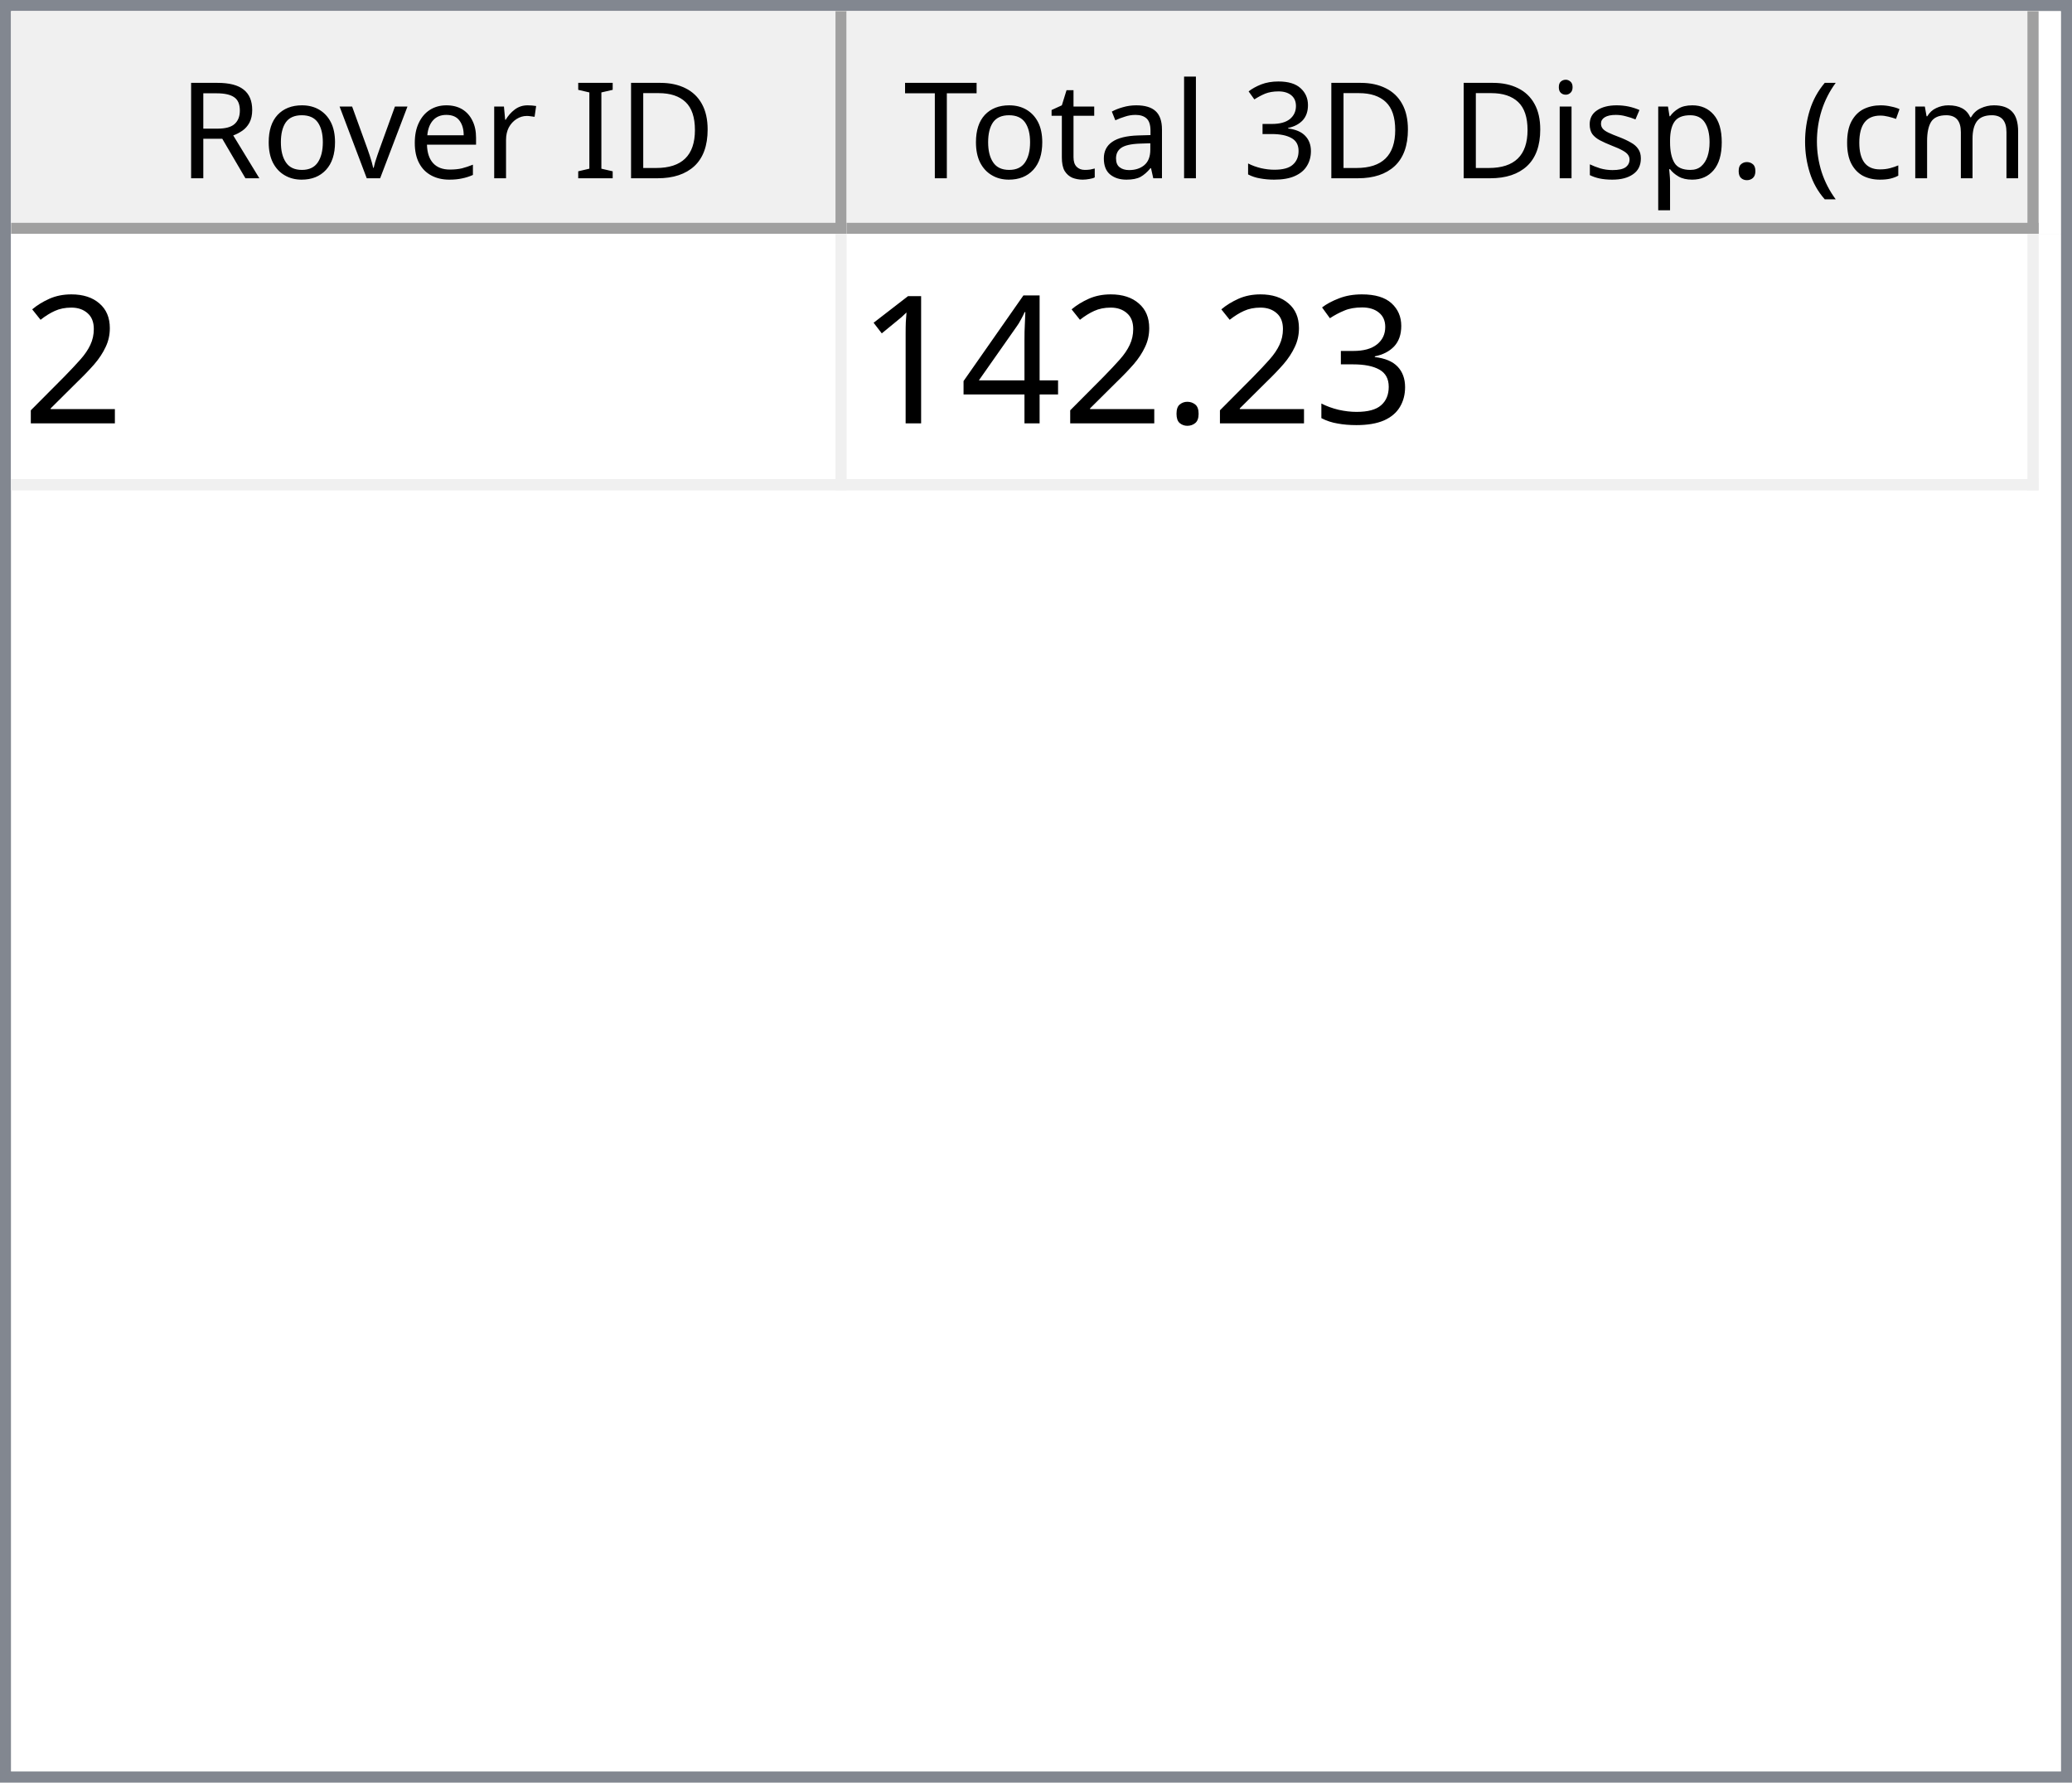
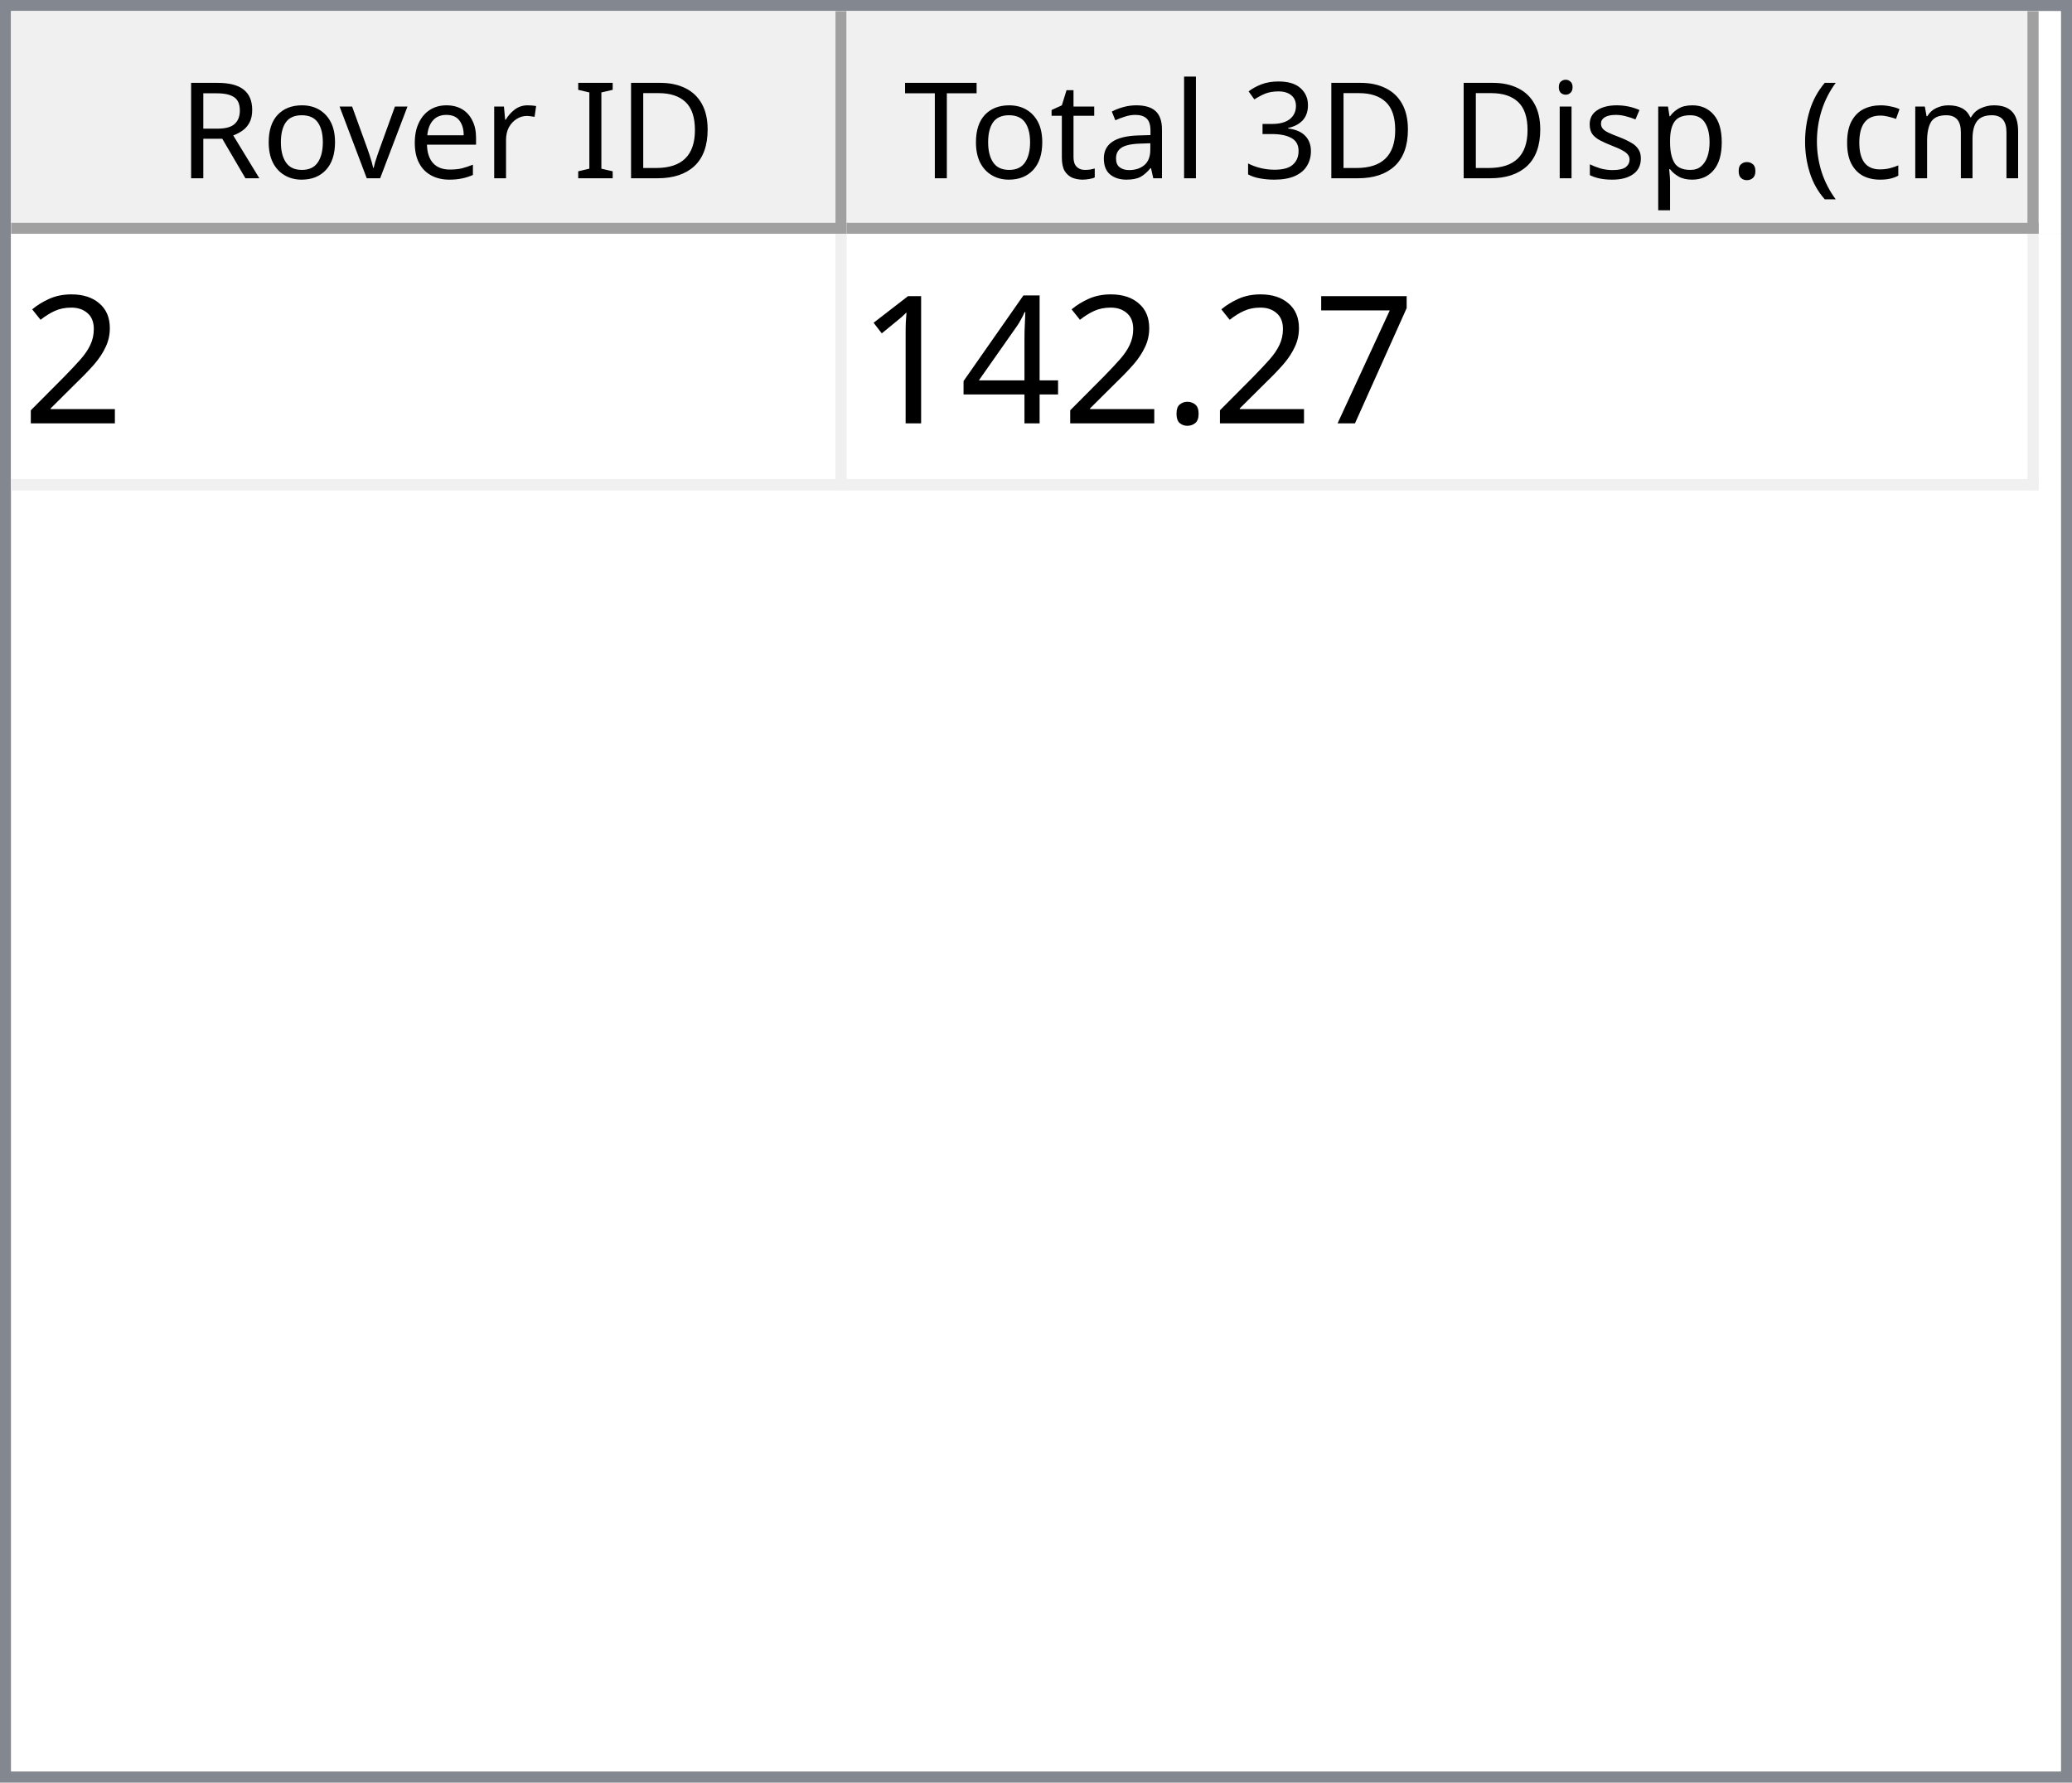
<svg xmlns="http://www.w3.org/2000/svg" style="fill-opacity:1; color-rendering:auto; color-interpolation:auto; text-rendering:auto; stroke:black; stroke-linecap:square; stroke-miterlimit:10; shape-rendering:auto; stroke-opacity:1; fill:black; stroke-dasharray:none; font-weight:normal; stroke-width:1; font-family:'Dialog'; font-style:normal; stroke-linejoin:miter; font-size:12px; stroke-dashoffset:0; image-rendering:auto;" width="186" height="160">
  <defs id="genericDefs" />
  <g>
    <defs id="defs1">
      <clipPath clipPathUnits="userSpaceOnUse" id="clipPath1">
        <path d="M0 0 L186 0 L186 160 L0 160 L0 0 Z" />
      </clipPath>
      <clipPath clipPathUnits="userSpaceOnUse" id="clipPath2">
        <path d="M0 0 L0 160 L186 160 L186 0 Z" />
      </clipPath>
      <clipPath clipPathUnits="userSpaceOnUse" id="clipPath3">
        <path d="M0 0 L0 20 L184 20 L184 0 Z" />
      </clipPath>
      <clipPath clipPathUnits="userSpaceOnUse" id="clipPath4">
        <path d="M0 0 L0 20 L75 20 L75 0 Z" />
      </clipPath>
      <clipPath clipPathUnits="userSpaceOnUse" id="clipPath5">
        <path d="M1 1 L1 19 L74 19 L74 1 Z" />
      </clipPath>
      <clipPath clipPathUnits="userSpaceOnUse" id="clipPath6">
        <path d="M0 0 L0 18 L73 18 L73 0 Z" />
      </clipPath>
      <clipPath clipPathUnits="userSpaceOnUse" id="clipPath7">
        <path d="M-0.5 -0.5 L-0.5 19.5 L74.5 19.5 L74.5 -0.5 Z" />
      </clipPath>
      <clipPath clipPathUnits="userSpaceOnUse" id="clipPath8">
        <path d="M0 0 L0 20 L107 20 L107 0 Z" />
      </clipPath>
      <clipPath clipPathUnits="userSpaceOnUse" id="clipPath9">
        <path d="M1 1 L1 19 L106 19 L106 1 Z" />
      </clipPath>
      <clipPath clipPathUnits="userSpaceOnUse" id="clipPath10">
        <path d="M0 0 L0 18 L105 18 L105 0 Z" />
      </clipPath>
      <clipPath clipPathUnits="userSpaceOnUse" id="clipPath11">
        <path d="M-0.5 -0.5 L-0.5 19.5 L106.5 19.5 L106.5 -0.5 Z" />
      </clipPath>
      <clipPath clipPathUnits="userSpaceOnUse" id="clipPath12">
        <path d="M0 0 L0 138 L184 138 L184 0 Z" />
      </clipPath>
      <clipPath clipPathUnits="userSpaceOnUse" id="clipPath13">
        <path d="M0 0 L0 23 L182 23 L182 0 Z" />
      </clipPath>
      <clipPath clipPathUnits="userSpaceOnUse" id="clipPath14">
        <path d="M-0.5 -0.5 L-0.5 22.5 L181.5 22.5 L181.5 -0.5 Z" />
      </clipPath>
      <clipPath clipPathUnits="userSpaceOnUse" id="clipPath15">
        <path d="M0 0 L0 22 L74 22 L74 0 Z" />
      </clipPath>
      <clipPath clipPathUnits="userSpaceOnUse" id="clipPath16">
        <path d="M0 0 L0 22 L106 22 L106 0 Z" />
      </clipPath>
      <font horiz-adv-x="64.551" id="font1">
        <font-face ascent="107.91" descent="25.098" units-per-em="100" style="font-style:normal; font-family:Segoe UI; font-weight:normal;" />
        <missing-glyph horiz-adv-x="64.551" d="M8.109 0 L8.109 68.266 L56.453 68.266 L56.453 0 L8.109 0 ZM15.328 7.234 L49.219 7.234 L49.219 61.031 L15.328 61.031 L15.328 7.234 Z" />
        <glyph unicode="D" horiz-adv-x="70.117" d="M9.188 0 L9.188 70.016 L28.516 70.016 Q65.531 70.016 65.531 35.891 Q65.531 19.672 55.25 9.836 Q44.969 0 27.734 0 L9.188 0 ZM17.391 62.594 L17.391 7.422 L27.828 7.422 Q41.609 7.422 49.273 14.797 Q56.938 22.172 56.938 35.688 Q56.938 62.594 28.328 62.594 L17.391 62.594 Z" />
        <glyph unicode="I" horiz-adv-x="26.611" d="M17.391 0 L9.188 0 L9.188 70.016 L17.391 70.016 L17.391 0 Z" />
        <glyph unicode=" " horiz-adv-x="27.393" d="" />
        <glyph unicode="r" horiz-adv-x="34.766" d="M34.188 41.891 Q32.078 43.5 28.125 43.5 Q23 43.5 19.555 38.672 Q16.109 33.844 16.109 25.484 L16.109 0 L8.109 0 L8.109 50 L16.109 50 L16.109 39.703 L16.312 39.703 Q18.016 44.969 21.531 47.922 Q25.047 50.875 29.391 50.875 Q32.516 50.875 34.188 50.203 L34.188 41.891 Z" />
        <glyph unicode="e" horiz-adv-x="52.295" d="M48.297 23 L12.984 23 Q13.188 14.656 17.484 10.109 Q21.781 5.562 29.297 5.562 Q37.75 5.562 44.828 11.141 L44.828 3.609 Q38.234 -1.172 27.391 -1.172 Q16.797 -1.172 10.742 5.641 Q4.688 12.453 4.688 24.812 Q4.688 36.469 11.305 43.82 Q17.922 51.172 27.734 51.172 Q37.547 51.172 42.922 44.828 Q48.297 38.484 48.297 27.203 L48.297 23 ZM40.094 29.781 Q40.047 36.719 36.75 40.578 Q33.453 44.438 27.594 44.438 Q21.922 44.438 17.969 40.383 Q14.016 36.328 13.094 29.781 L40.094 29.781 Z" />
        <glyph unicode="v" horiz-adv-x="47.9" d="M47.406 50 L27.484 0 L19.625 0 L0.688 50 L9.469 50 L22.172 13.672 Q23.578 9.672 23.922 6.688 L24.125 6.688 Q24.609 10.453 25.688 13.484 L38.969 50 L47.406 50 Z" />
        <glyph unicode="o" horiz-adv-x="58.594" d="M29 -1.172 Q17.922 -1.172 11.305 5.836 Q4.688 12.844 4.688 24.422 Q4.688 37.016 11.57 44.094 Q18.453 51.172 30.172 51.172 Q41.359 51.172 47.633 44.289 Q53.906 37.406 53.906 25.203 Q53.906 13.234 47.141 6.031 Q40.375 -1.172 29 -1.172 ZM29.594 44.438 Q21.875 44.438 17.383 39.188 Q12.891 33.938 12.891 24.703 Q12.891 15.828 17.43 10.695 Q21.969 5.562 29.594 5.562 Q37.359 5.562 41.531 10.594 Q45.703 15.625 45.703 24.906 Q45.703 34.281 41.531 39.359 Q37.359 44.438 29.594 44.438 Z" />
        <glyph unicode="R" horiz-adv-x="59.814" d="M59.375 0 L49.609 0 L37.891 19.625 Q36.281 22.359 34.766 24.289 Q33.25 26.219 31.664 27.438 Q30.078 28.656 28.25 29.219 Q26.422 29.781 24.125 29.781 L17.391 29.781 L17.391 0 L9.188 0 L9.188 70.016 L30.078 70.016 Q34.672 70.016 38.555 68.867 Q42.438 67.719 45.289 65.375 Q48.141 63.031 49.758 59.547 Q51.375 56.062 51.375 51.375 Q51.375 47.703 50.273 44.656 Q49.172 41.609 47.148 39.211 Q45.125 36.812 42.266 35.133 Q39.406 33.453 35.844 32.516 L35.844 32.328 Q37.594 31.547 38.891 30.547 Q40.188 29.547 41.359 28.18 Q42.531 26.812 43.68 25.078 Q44.828 23.344 46.234 21.047 L59.375 0 ZM17.391 62.594 L17.391 37.203 L28.516 37.203 Q31.594 37.203 34.203 38.133 Q36.812 39.062 38.719 40.797 Q40.625 42.531 41.703 45.047 Q42.781 47.562 42.781 50.688 Q42.781 56.297 39.141 59.445 Q35.5 62.594 28.609 62.594 L17.391 62.594 Z" />
        <glyph unicode=")" horiz-adv-x="30.176" d="M8.297 -15.922 L1.172 -15.922 Q16.406 2.344 16.406 26.812 Q16.406 51.469 1.078 70.016 L8.297 70.016 Q23.531 52.156 23.531 26.703 Q23.531 1.375 8.297 -15.922 Z" />
        <glyph unicode="m" horiz-adv-x="86.133" d="M79.109 0 L71.094 0 L71.094 28.719 Q71.094 37.016 68.531 40.727 Q65.969 44.438 59.906 44.438 Q54.781 44.438 51.195 39.75 Q47.609 35.062 47.609 28.516 L47.609 0 L39.594 0 L39.594 29.688 Q39.594 44.438 28.219 44.438 Q22.953 44.438 19.531 40.016 Q16.109 35.594 16.109 28.516 L16.109 0 L8.109 0 L8.109 50 L16.109 50 L16.109 42.094 L16.312 42.094 Q21.625 51.172 31.844 51.172 Q36.969 51.172 40.773 48.312 Q44.578 45.453 46 40.828 Q51.562 51.172 62.594 51.172 Q79.109 51.172 79.109 30.812 L79.109 0 Z" />
        <glyph unicode="c" horiz-adv-x="46.191" d="M42.188 2.297 Q36.422 -1.172 28.516 -1.172 Q17.828 -1.172 11.258 5.789 Q4.688 12.75 4.688 23.828 Q4.688 36.188 11.766 43.68 Q18.844 51.172 30.672 51.172 Q37.25 51.172 42.281 48.734 L42.281 40.531 Q36.719 44.438 30.375 44.438 Q22.703 44.438 17.797 38.945 Q12.891 33.453 12.891 24.516 Q12.891 15.719 17.508 10.641 Q22.125 5.562 29.891 5.562 Q36.422 5.562 42.188 9.906 L42.188 2.297 Z" />
        <glyph unicode="(" horiz-adv-x="30.176" d="M29.109 -15.922 L21.969 -15.922 Q6.844 1.375 6.844 26.703 Q6.844 52.156 21.969 70.016 L29.203 70.016 Q13.875 51.469 13.875 26.812 Q13.875 2.344 29.109 -15.922 Z" />
        <glyph unicode="." horiz-adv-x="21.68" d="M10.891 -1.078 Q8.641 -1.078 7.055 0.539 Q5.469 2.156 5.469 4.391 Q5.469 6.641 7.055 8.273 Q8.641 9.906 10.891 9.906 Q13.188 9.906 14.797 8.273 Q16.406 6.641 16.406 4.391 Q16.406 2.156 14.797 0.539 Q13.188 -1.078 10.891 -1.078 Z" />
        <glyph unicode="p" horiz-adv-x="58.789" d="M16.312 7.234 L16.109 7.234 L16.109 -23 L8.109 -23 L8.109 50 L16.109 50 L16.109 41.219 L16.312 41.219 Q22.219 51.172 33.594 51.172 Q43.266 51.172 48.688 44.461 Q54.109 37.75 54.109 26.469 Q54.109 13.922 48 6.375 Q41.891 -1.172 31.297 -1.172 Q21.578 -1.172 16.312 7.234 ZM16.109 27.391 L16.109 20.406 Q16.109 14.203 20.141 9.883 Q24.172 5.562 30.375 5.562 Q37.641 5.562 41.773 11.133 Q45.906 16.703 45.906 26.609 Q45.906 34.969 42.047 39.703 Q38.188 44.438 31.594 44.438 Q24.609 44.438 20.359 39.578 Q16.109 34.719 16.109 27.391 Z" />
        <glyph unicode="s" horiz-adv-x="42.432" d="M5.078 1.812 L5.078 10.406 Q11.625 5.562 19.484 5.562 Q30.031 5.562 30.031 12.594 Q30.031 14.594 29.125 15.992 Q28.219 17.391 26.68 18.461 Q25.141 19.531 23.07 20.383 Q21 21.234 18.609 22.172 Q15.281 23.484 12.766 24.828 Q10.25 26.172 8.57 27.859 Q6.891 29.547 6.031 31.695 Q5.172 33.844 5.172 36.719 Q5.172 40.234 6.789 42.945 Q8.406 45.656 11.086 47.484 Q13.766 49.312 17.211 50.242 Q20.656 51.172 24.312 51.172 Q30.812 51.172 35.938 48.922 L35.938 40.828 Q30.422 44.438 23.25 44.438 Q21 44.438 19.195 43.922 Q17.391 43.406 16.094 42.477 Q14.797 41.547 14.086 40.258 Q13.375 38.969 13.375 37.406 Q13.375 35.453 14.086 34.133 Q14.797 32.812 16.164 31.789 Q17.531 30.766 19.484 29.938 Q21.438 29.109 23.922 28.125 Q27.25 26.859 29.883 25.516 Q32.516 24.172 34.375 22.484 Q36.234 20.797 37.234 18.602 Q38.234 16.406 38.234 13.375 Q38.234 9.672 36.602 6.938 Q34.969 4.203 32.234 2.398 Q29.5 0.594 25.93 -0.289 Q22.359 -1.172 18.453 -1.172 Q10.75 -1.172 5.078 1.812 Z" />
        <glyph unicode="i" horiz-adv-x="24.219" d="M12.203 62.703 Q10.062 62.703 8.547 64.164 Q7.031 65.625 7.031 67.875 Q7.031 70.125 8.547 71.609 Q10.062 73.094 12.203 73.094 Q14.406 73.094 15.945 71.609 Q17.484 70.125 17.484 67.875 Q17.484 65.719 15.945 64.211 Q14.406 62.703 12.203 62.703 ZM16.109 0 L8.109 0 L8.109 50 L16.109 50 L16.109 0 Z" />
        <glyph unicode="3" horiz-adv-x="53.906" d="M46.531 19.828 Q46.531 15.094 44.75 11.211 Q42.969 7.328 39.719 4.57 Q36.469 1.812 31.93 0.297 Q27.391 -1.219 21.922 -1.219 Q11.922 -1.219 6 2.594 L6 11.188 Q13.094 5.609 22.219 5.609 Q25.875 5.609 28.828 6.539 Q31.781 7.469 33.906 9.227 Q36.031 10.984 37.18 13.477 Q38.328 15.969 38.328 19.094 Q38.328 32.812 18.797 32.812 L12.984 32.812 L12.984 39.594 L18.5 39.594 Q35.797 39.594 35.797 52.484 Q35.797 64.406 22.609 64.406 Q15.188 64.406 8.688 59.422 L8.688 67.188 Q15.375 71.188 24.609 71.188 Q29 71.188 32.57 69.969 Q36.141 68.75 38.68 66.555 Q41.219 64.359 42.609 61.281 Q44 58.203 44 54.5 Q44 40.672 30.031 36.719 L30.031 36.531 Q33.594 36.141 36.625 34.797 Q39.656 33.453 41.852 31.305 Q44.047 29.156 45.289 26.25 Q46.531 23.344 46.531 19.828 Z" />
        <glyph unicode="l" horiz-adv-x="24.219" d="M16.109 0 L8.109 0 L8.109 74.031 L16.109 74.031 L16.109 0 Z" />
        <glyph unicode="a" horiz-adv-x="50.879" d="M43.891 0 L35.891 0 L35.891 7.812 L35.688 7.812 Q30.469 -1.172 20.312 -1.172 Q12.844 -1.172 8.617 2.781 Q4.391 6.734 4.391 13.281 Q4.391 27.297 20.906 29.594 L35.891 31.688 Q35.891 44.438 25.594 44.438 Q16.547 44.438 9.281 38.281 L9.281 46.484 Q16.656 51.172 26.266 51.172 Q43.891 51.172 43.891 32.516 L43.891 0 ZM35.891 25.297 L23.828 23.641 Q18.266 22.859 15.43 20.875 Q12.594 18.891 12.594 13.875 Q12.594 10.203 15.211 7.883 Q17.828 5.562 22.172 5.562 Q28.125 5.562 32.008 9.742 Q35.891 13.922 35.891 20.312 L35.891 25.297 Z" />
        <glyph unicode="t" horiz-adv-x="33.887" d="M31.297 0.484 Q28.469 -1.078 23.828 -1.078 Q10.688 -1.078 10.688 13.578 L10.688 43.172 L2.094 43.172 L2.094 50 L10.688 50 L10.688 62.203 L18.703 64.797 L18.703 50 L31.297 50 L31.297 43.172 L18.703 43.172 L18.703 14.984 Q18.703 9.969 20.414 7.82 Q22.125 5.672 26.078 5.672 Q29.109 5.672 31.297 7.328 L31.297 0.484 Z" />
        <glyph unicode="T" horiz-adv-x="52.393" d="M50.594 62.594 L30.375 62.594 L30.375 0 L22.172 0 L22.172 62.594 L2 62.594 L2 70.016 L50.594 70.016 L50.594 62.594 Z" />
      </font>
      <font horiz-adv-x="75.0" id="font2">
        <font-face ascent="100.537" descent="21.973" units-per-em="100" style="font-style:normal; font-family:sans-serif; font-weight:normal;" />
        <missing-glyph horiz-adv-x="75.0" d="M12.5 0 L12.5 62.5 L62.5 62.5 L62.5 0 L12.5 0 ZM14.062 1.562 L60.938 1.562 L60.938 60.938 L14.062 60.938 L14.062 1.562 Z" />
        <glyph unicode="2" horiz-adv-x="55.615" d="M50.344 8.453 L50.344 0 L3.031 0 Q2.938 3.172 4.047 6.109 Q5.859 10.938 9.836 15.625 Q13.812 20.312 21.344 26.469 Q33.016 36.031 37.117 41.625 Q41.219 47.219 41.219 52.203 Q41.219 57.422 37.477 61.008 Q33.734 64.594 27.734 64.594 Q21.391 64.594 17.578 60.789 Q13.766 56.984 13.719 50.25 L4.688 51.172 Q5.609 61.281 11.664 66.578 Q17.719 71.875 27.938 71.875 Q38.234 71.875 44.242 66.164 Q50.25 60.453 50.25 52 Q50.25 47.703 48.492 43.555 Q46.734 39.406 42.656 34.812 Q38.578 30.219 29.109 22.219 Q21.188 15.578 18.945 13.211 Q16.703 10.844 15.234 8.453 L50.344 8.453 Z" />
-         <glyph unicode="3" horiz-adv-x="55.615" d="M4.203 18.891 L12.984 20.062 Q14.5 12.594 18.141 9.297 Q21.781 6 27 6 Q33.203 6 37.477 10.297 Q41.75 14.594 41.75 20.953 Q41.75 27 37.797 30.93 Q33.844 34.859 27.734 34.859 Q25.25 34.859 21.531 33.891 L22.516 41.609 Q23.391 41.5 23.922 41.5 Q29.547 41.5 34.039 44.43 Q38.531 47.359 38.531 53.469 Q38.531 58.297 35.258 61.477 Q31.984 64.656 26.812 64.656 Q21.688 64.656 18.266 61.43 Q14.844 58.203 13.875 51.766 L5.078 53.328 Q6.688 62.156 12.398 67.016 Q18.109 71.875 26.609 71.875 Q32.469 71.875 37.398 69.359 Q42.328 66.844 44.945 62.5 Q47.562 58.156 47.562 53.266 Q47.562 48.641 45.07 44.828 Q42.578 41.016 37.703 38.766 Q44.047 37.312 47.562 32.695 Q51.078 28.078 51.078 21.141 Q51.078 11.766 44.242 5.25 Q37.406 -1.266 26.953 -1.266 Q17.531 -1.266 11.305 4.352 Q5.078 9.969 4.203 18.891 Z" />
+         <glyph unicode="7" horiz-adv-x="55.615" d="M4.734 62.203 L4.734 70.656 L51.078 70.656 L51.078 63.812 Q44.234 56.547 37.523 44.484 Q30.812 32.422 27.156 19.672 Q24.516 10.688 23.781 0 L14.75 0 Q14.891 8.453 18.062 20.414 Q21.234 32.375 27.172 43.484 Q33.109 54.594 39.797 62.203 L4.734 62.203 Z" />
        <glyph unicode="." horiz-adv-x="27.783" d="M9.078 0 L9.078 10.016 L19.094 10.016 L19.094 0 L9.078 0 Z" />
        <glyph unicode="4" horiz-adv-x="55.615" d="M32.328 0 L32.328 17.141 L1.266 17.141 L1.266 25.203 L33.938 71.578 L41.109 71.578 L41.109 25.203 L50.781 25.203 L50.781 17.141 L41.109 17.141 L41.109 0 L32.328 0 ZM32.328 25.203 L32.328 57.469 L9.906 25.203 L32.328 25.203 Z" />
        <glyph unicode="1" horiz-adv-x="55.615" d="M37.25 0 L28.469 0 L28.469 56 Q25.297 52.984 20.141 49.953 Q14.984 46.922 10.891 45.406 L10.891 53.906 Q18.266 57.375 23.781 62.305 Q29.297 67.234 31.594 71.875 L37.25 71.875 L37.25 0 Z" />
      </font>
    </defs>
    <g style="fill:white; stroke:white;">
      <rect x="0" y="0" width="186" style="clip-path:url(#clipPath1); stroke:none;" height="160" />
    </g>
    <g style="fill:white; text-rendering:optimizeSpeed; color-rendering:optimizeSpeed; image-rendering:optimizeSpeed; shape-rendering:crispEdges; stroke:white; color-interpolation:sRGB;">
      <rect x="0" width="186" height="160" y="0" style="stroke:none;" />
      <path style="stroke:none;" d="M0 160 L186 160 L186 0 L0 0 Z" />
    </g>
    <g style="fill:rgb(240,240,240); font-family:'Segoe UI'; stroke:rgb(240,240,240);">
      <rect x="0" y="0" width="186" style="clip-path:url(#clipPath2); stroke:none;" height="160" />
    </g>
    <g style="fill:rgb(130,135,144); font-family:'Segoe UI'; stroke:rgb(130,135,144);">
      <path d="M0 0 L186 0 L186 160 L0 160 L0 0 ZM1 1 L185 1 L185 159 L1 159 L1 1 Z" style="fill-rule:evenodd; clip-path:url(#clipPath2); stroke:none;" />
    </g>
    <g style="fill:white; font-family:'Segoe UI'; stroke:white;" transform="translate(1,1)">
      <rect x="0" y="0" width="184" style="clip-path:url(#clipPath3); stroke:none;" height="20" />
    </g>
    <g style="fill:rgb(240,240,240); font-family:'Segoe UI'; stroke:rgb(240,240,240);" transform="translate(1,1)">
      <rect x="0" y="0" width="75" style="clip-path:url(#clipPath4); stroke:none;" height="20" />
    </g>
    <g style="font-family:'Segoe UI';" transform="translate(2,2)">
      <text x="14" xml:space="preserve" y="14" style="clip-path:url(#clipPath6); stroke:none;">Rover ID</text>
    </g>
    <g style="fill:rgb(160,160,160); font-family:'Segoe UI'; stroke:rgb(160,160,160); stroke-linejoin:bevel;" transform="translate(1.5,1.5)">
      <line x1="74" x2="74" y1="0" style="fill:none; clip-path:url(#clipPath7);" y2="19" />
    </g>
    <g style="fill:rgb(160,160,160); font-family:'Segoe UI'; stroke:rgb(160,160,160); stroke-linejoin:bevel;" transform="matrix(1,0,0,1,1,1) translate(0.5,0.5)">
      <line x1="0" x2="74" y1="19" style="fill:none; clip-path:url(#clipPath7);" y2="19" />
    </g>
    <g style="fill:rgb(240,240,240); font-family:'Segoe UI'; stroke:rgb(240,240,240);" transform="translate(76,1)">
      <rect x="0" y="0" width="107" style="clip-path:url(#clipPath8); stroke:none;" height="20" />
    </g>
    <g style="font-family:'Segoe UI';" transform="translate(77,2)">
      <text x="1" xml:space="preserve" y="14" style="clip-path:url(#clipPath10); stroke:none;"> Total 3D Disp. (cm)</text>
    </g>
    <g style="fill:rgb(160,160,160); font-family:'Segoe UI'; stroke:rgb(160,160,160); stroke-linejoin:bevel;" transform="translate(76.5,1.5)">
      <line x1="106" x2="106" y1="0" style="fill:none; clip-path:url(#clipPath11);" y2="19" />
    </g>
    <g style="fill:rgb(160,160,160); font-family:'Segoe UI'; stroke:rgb(160,160,160); stroke-linejoin:bevel;" transform="matrix(1,0,0,1,76,1) translate(0.5,0.5)">
      <line x1="0" x2="106" y1="19" style="fill:none; clip-path:url(#clipPath11);" y2="19" />
    </g>
    <g style="fill:white; font-family:'Segoe UI'; stroke:white;" transform="translate(1,21)">
      <rect x="0" y="0" width="184" style="clip-path:url(#clipPath12); stroke:none;" height="138" />
    </g>
    <g style="fill:rgb(240,240,240); font-size:16px; font-family:sans-serif; stroke:rgb(240,240,240);" transform="translate(1,21)">
      <rect x="0" y="0" width="182" style="clip-path:url(#clipPath13); stroke:none;" height="23" />
      <line transform="translate(0.5,0.5)" x1="0" x2="181" y1="22" style="clip-path:url(#clipPath14); fill:none; stroke-linejoin:bevel;" y2="22" />
    </g>
    <g transform="matrix(1,0,0,1,1,21) translate(0.5,0.5)" style="fill:rgb(240,240,240); font-size:16px; font-family:sans-serif; stroke:rgb(240,240,240); stroke-linejoin:bevel;">
      <line x1="74" x2="74" y1="0" style="fill:none; clip-path:url(#clipPath14);" y2="22" />
    </g>
    <g transform="matrix(1,0,0,1,1,21) translate(0.5,0.5)" style="fill:rgb(240,240,240); font-size:16px; font-family:sans-serif; stroke:rgb(240,240,240); stroke-linejoin:bevel;">
      <line x1="181" x2="181" y1="0" style="fill:none; clip-path:url(#clipPath14);" y2="22" />
    </g>
    <g style="fill:white; font-size:16px; font-family:sans-serif; stroke:white;" transform="matrix(1,0,0,1,1,21)">
      <rect x="0" y="0" width="74" style="clip-path:url(#clipPath15); stroke:none;" height="22" />
      <text x="1" y="17" style="fill:black; clip-path:url(#clipPath15); stroke:none;" xml:space="preserve">2</text>
    </g>
    <g style="fill:white; font-size:16px; font-family:sans-serif; stroke:white;" transform="matrix(1,0,0,1,1,21) translate(75,0)">
      <rect x="0" y="0" width="106" style="clip-path:url(#clipPath16); stroke:none;" height="22" />
-       <text x="1" y="17" style="fill:black; clip-path:url(#clipPath16); stroke:none;" xml:space="preserve">142.23</text>
+       <text x="1" y="17" style="fill:black; clip-path:url(#clipPath16); stroke:none;" xml:space="preserve">142.27</text>
    </g>
  </g>
</svg>
